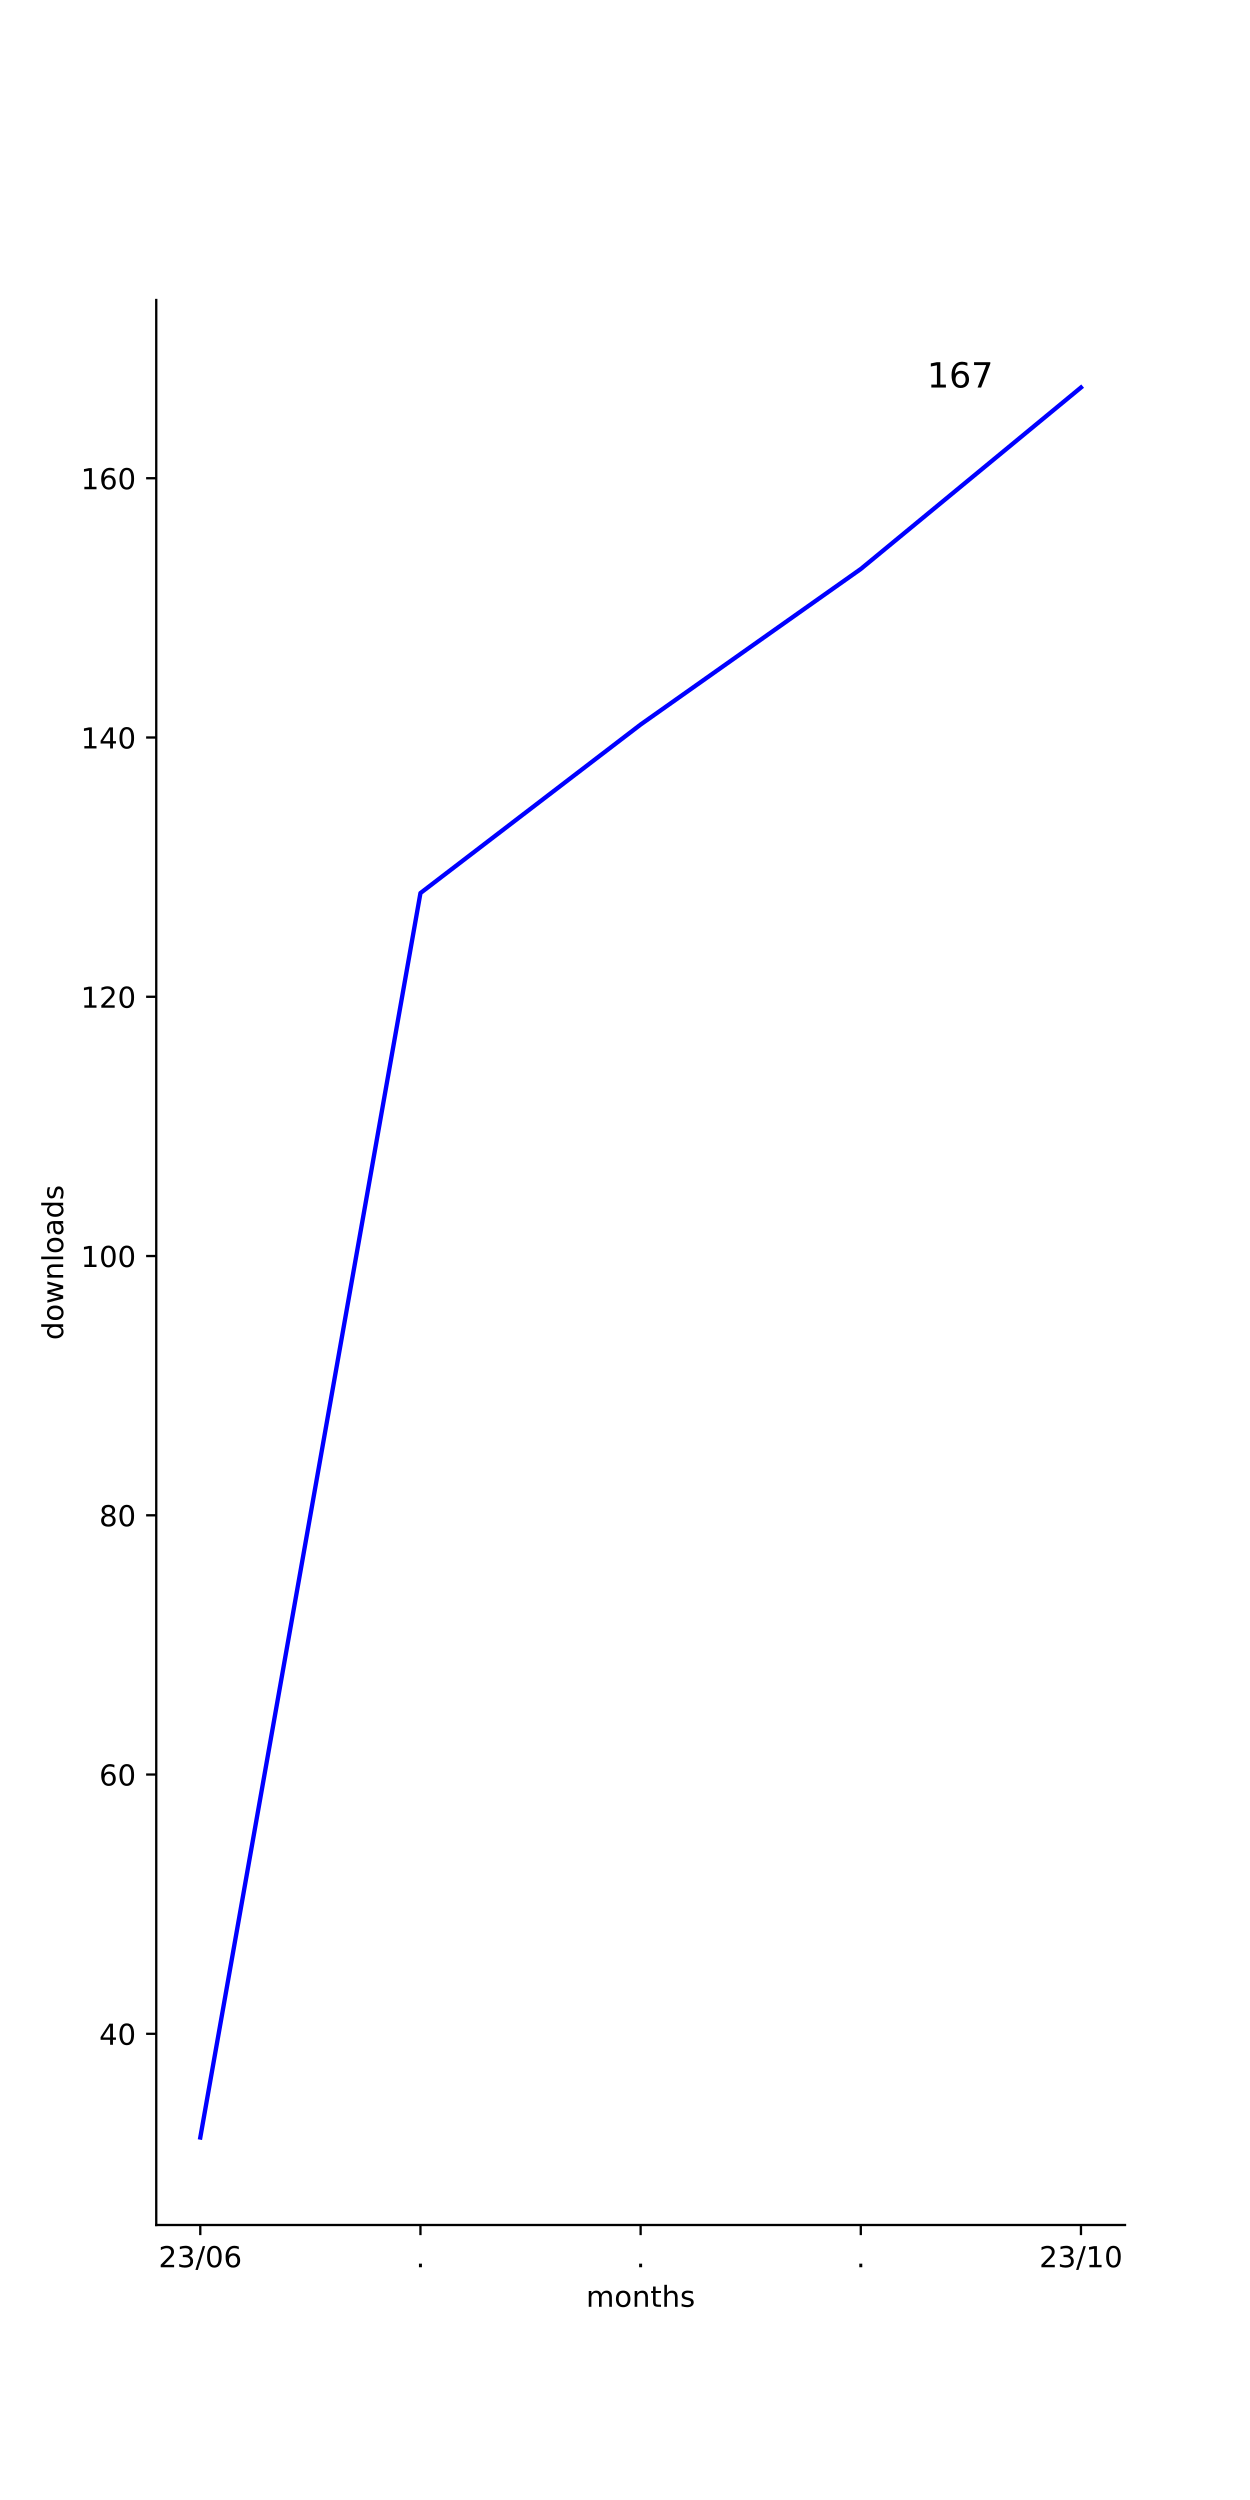
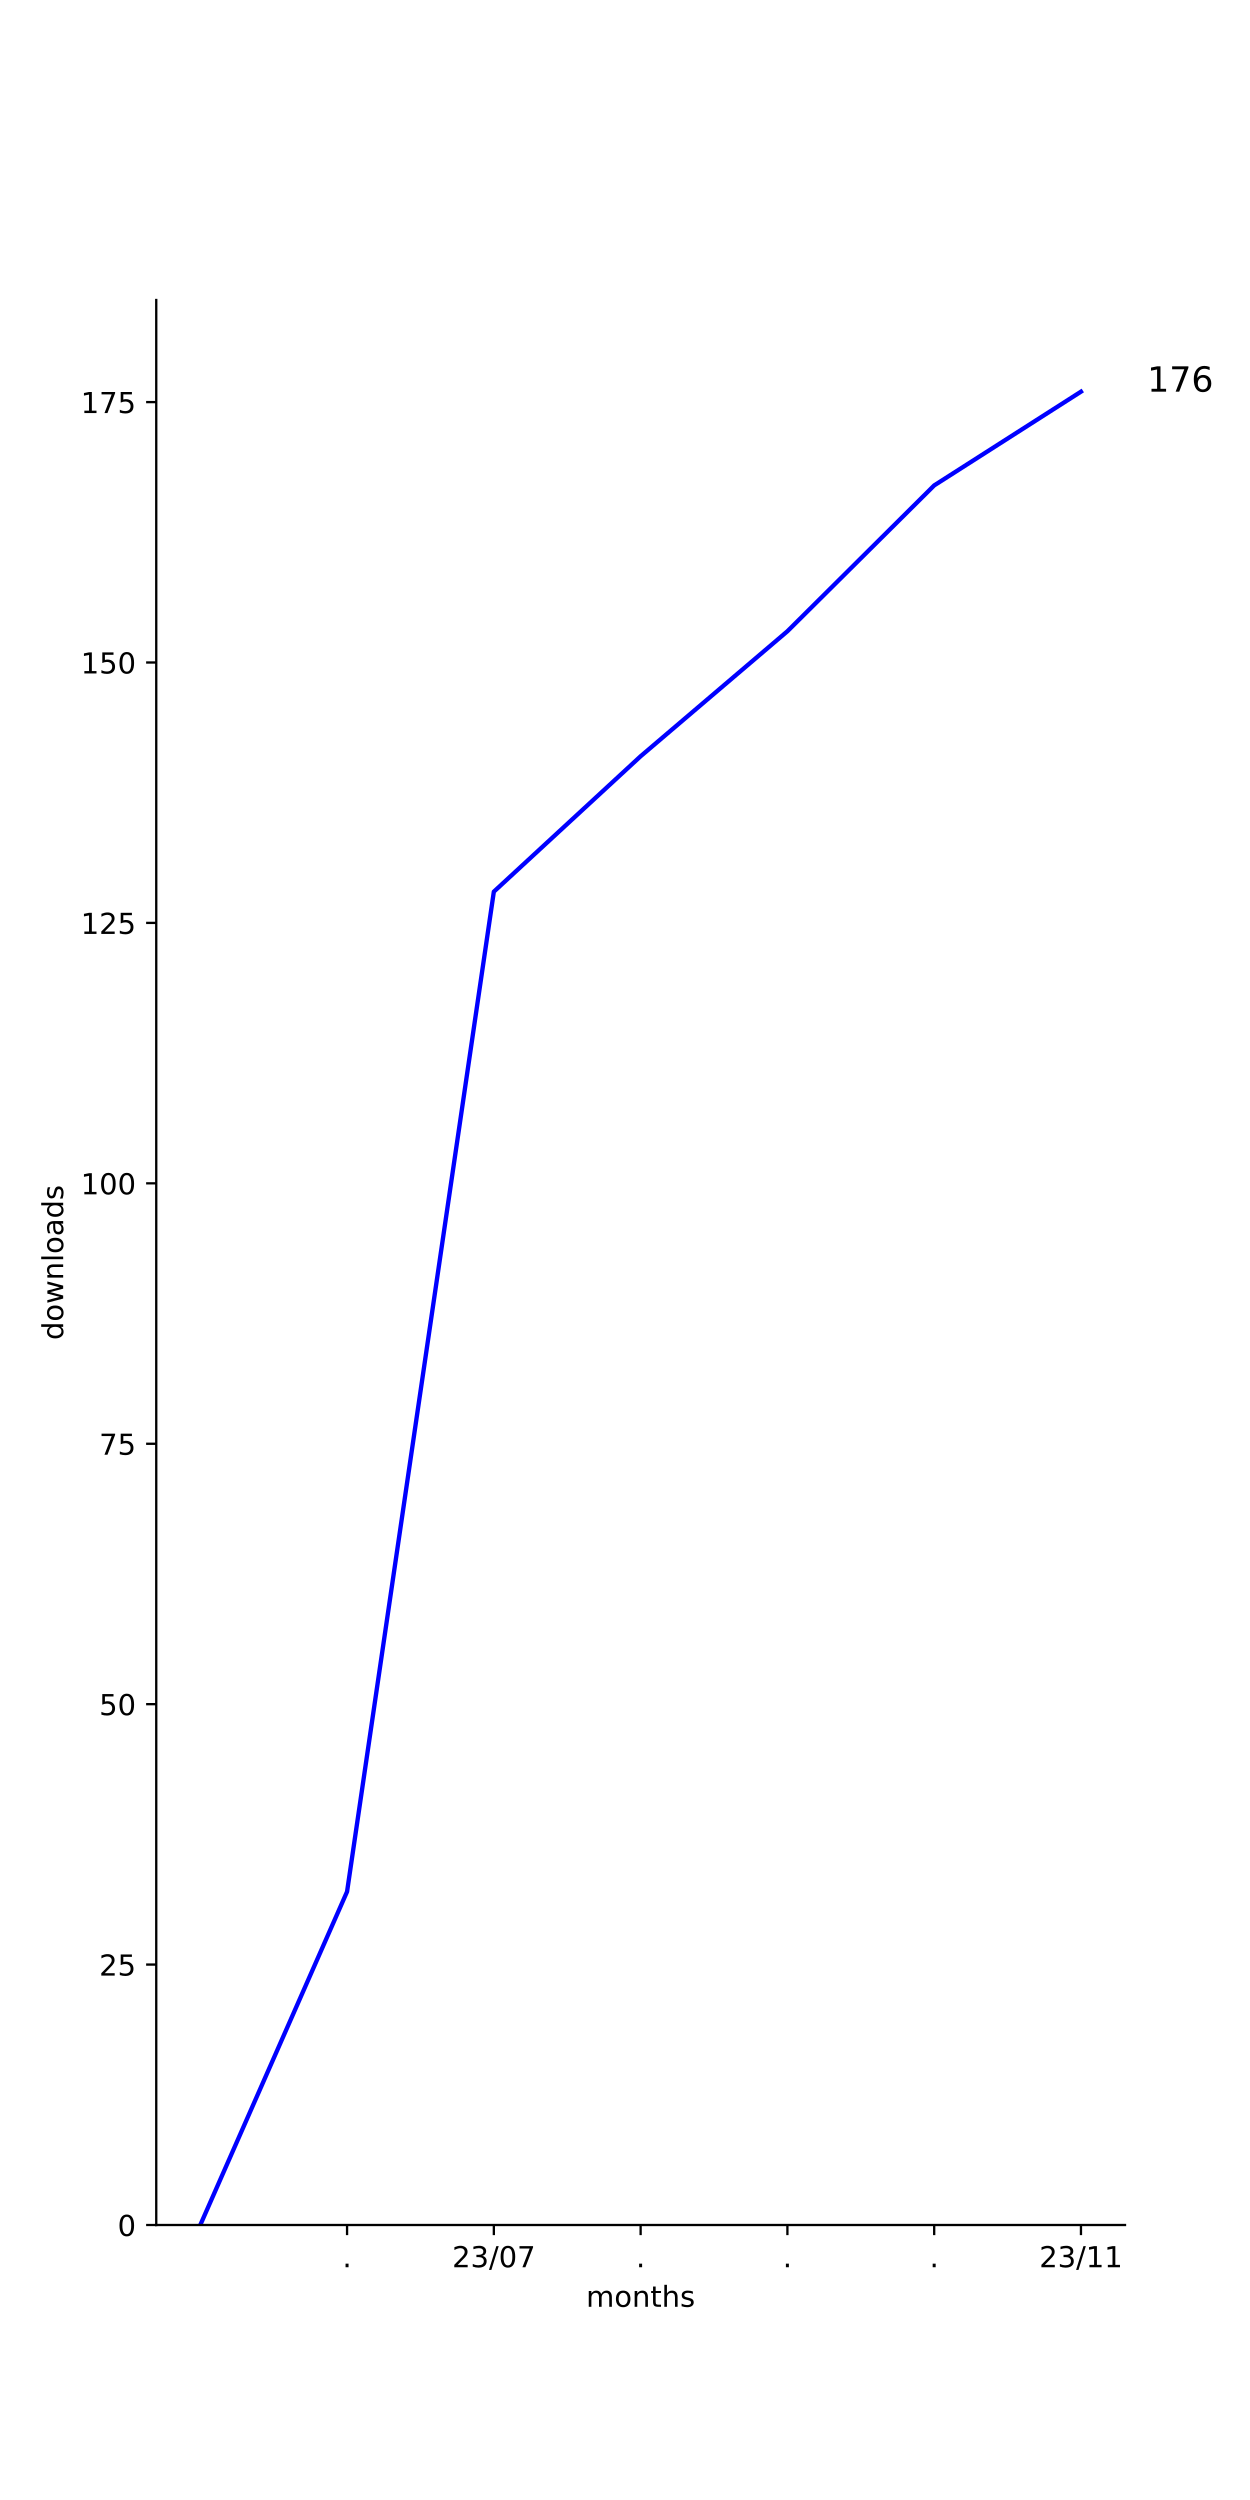
<svg xmlns="http://www.w3.org/2000/svg" xmlns:xlink="http://www.w3.org/1999/xlink" width="432pt" height="864pt" viewBox="0 0 432 864" version="1.1">
  <defs>
    <style type="text/css">*{stroke-linejoin: round; stroke-linecap: butt}</style>
  </defs>
  <g id="figure_1">
    <g id="patch_1">
      <path d="M 0 864  L 432 864  L 432 0  L 0 0  z " style="fill: #ffffff" />
    </g>
    <g id="axes_1">
      <g id="patch_2">
        <path d="M 54 768.96  L 388.8 768.96  L 388.8 103.68  L 54 103.68  z " style="fill: #ffffff" />
      </g>
      <g id="matplotlib.axis_1">
        <g id="xtick_1">
          <g id="line2d_1">
            <defs>
-               <path id="ma72bcf8f25" d="M 0 0  L 0 3.5  " style="stroke: #000000; stroke-width: 0.8" />
-             </defs>
-             <g>
-               <use xlink:href="#ma72bcf8f25" x="69.218" y="768.96" style="stroke: #000000; stroke-width: 0.8" />
+               <path id="m02e1c3e373" d="M 0 0  L 0 3.5  " style="stroke: #000000; stroke-width: 0.8" />
+             </defs>
+             <g>
+               <use xlink:href="#m02e1c3e373" x="119.945" y="768.96" style="stroke: #000000; stroke-width: 0.8" />
            </g>
          </g>
          <g id="text_1">
-             <g transform="translate(54.80881 783.5584) scale(0.1 -0.1)">
+             <g transform="translate(118.3564 783.5584) scale(0.1 -0.1)">
+               <defs>
+                 <path id="DejaVuSans-2e" d="M 684 794  L 1344 794  L 1344 0  L 684 0  L 684 794  z " transform="scale(0.015625)" />
+               </defs>
+               <use xlink:href="#DejaVuSans-2e" />
+             </g>
+           </g>
+         </g>
+         <g id="xtick_2">
+           <g id="line2d_2">
+             <g>
+               <use xlink:href="#m02e1c3e373" x="170.673" y="768.96" style="stroke: #000000; stroke-width: 0.8" />
+             </g>
+           </g>
+           <g id="text_2">
+             <g transform="translate(156.2634 783.5584) scale(0.1 -0.1)">
              <defs>
                <path id="DejaVuSans-32" d="M 1228 531  L 3431 531  L 3431 0  L 469 0  L 469 531  Q 828 903 1448 1529  Q 2069 2156 2228 2338  Q 2531 2678 2651 2914  Q 2772 3150 2772 3378  Q 2772 3750 2511 3984  Q 2250 4219 1831 4219  Q 1534 4219 1204 4116  Q 875 4013 500 3803  L 500 4441  Q 881 4594 1212 4672  Q 1544 4750 1819 4750  Q 2544 4750 2975 4387  Q 3406 4025 3406 3419  Q 3406 3131 3298 2873  Q 3191 2616 2906 2266  Q 2828 2175 2409 1742  Q 1991 1309 1228 531  z " transform="scale(0.015625)" />
                <path id="DejaVuSans-33" d="M 2597 2516  Q 3050 2419 3304 2112  Q 3559 1806 3559 1356  Q 3559 666 3084 287  Q 2609 -91 1734 -91  Q 1441 -91 1130 -33  Q 819 25 488 141  L 488 750  Q 750 597 1062 519  Q 1375 441 1716 441  Q 2309 441 2620 675  Q 2931 909 2931 1356  Q 2931 1769 2642 2001  Q 2353 2234 1838 2234  L 1294 2234  L 1294 2753  L 1863 2753  Q 2328 2753 2575 2939  Q 2822 3125 2822 3475  Q 2822 3834 2567 4026  Q 2313 4219 1838 4219  Q 1578 4219 1281 4162  Q 984 4106 628 3988  L 628 4550  Q 988 4650 1302 4700  Q 1616 4750 1894 4750  Q 2613 4750 3031 4423  Q 3450 4097 3450 3541  Q 3450 3153 3228 2886  Q 3006 2619 2597 2516  z " transform="scale(0.015625)" />
                <path id="DejaVuSans-2f" d="M 1625 4666  L 2156 4666  L 531 -594  L 0 -594  L 1625 4666  z " transform="scale(0.015625)" />
                <path id="DejaVuSans-30" d="M 2034 4250  Q 1547 4250 1301 3770  Q 1056 3291 1056 2328  Q 1056 1369 1301 889  Q 1547 409 2034 409  Q 2525 409 2770 889  Q 3016 1369 3016 2328  Q 3016 3291 2770 3770  Q 2525 4250 2034 4250  z M 2034 4750  Q 2819 4750 3233 4129  Q 3647 3509 3647 2328  Q 3647 1150 3233 529  Q 2819 -91 2034 -91  Q 1250 -91 836 529  Q 422 1150 422 2328  Q 422 3509 836 4129  Q 1250 4750 2034 4750  z " transform="scale(0.015625)" />
-                 <path id="DejaVuSans-36" d="M 2113 2584  Q 1688 2584 1439 2293  Q 1191 2003 1191 1497  Q 1191 994 1439 701  Q 1688 409 2113 409  Q 2538 409 2786 701  Q 3034 994 3034 1497  Q 3034 2003 2786 2293  Q 2538 2584 2113 2584  z M 3366 4563  L 3366 3988  Q 3128 4100 2886 4159  Q 2644 4219 2406 4219  Q 1781 4219 1451 3797  Q 1122 3375 1075 2522  Q 1259 2794 1537 2939  Q 1816 3084 2150 3084  Q 2853 3084 3261 2657  Q 3669 2231 3669 1497  Q 3669 778 3244 343  Q 2819 -91 2113 -91  Q 1303 -91 875 529  Q 447 1150 447 2328  Q 447 3434 972 4092  Q 1497 4750 2381 4750  Q 2619 4750 2861 4703  Q 3103 4656 3366 4563  z " transform="scale(0.015625)" />
+                 <path id="DejaVuSans-37" d="M 525 4666  L 3525 4666  L 3525 4397  L 1831 0  L 1172 0  L 2766 4134  L 525 4134  L 525 4666  z " transform="scale(0.015625)" />
              </defs>
              <use xlink:href="#DejaVuSans-32" />
              <use xlink:href="#DejaVuSans-33" x="63.623" />
              <use xlink:href="#DejaVuSans-2f" x="127.246" />
              <use xlink:href="#DejaVuSans-30" x="160.938" />
-               <use xlink:href="#DejaVuSans-36" x="224.561" />
-             </g>
-           </g>
-         </g>
-         <g id="xtick_2">
-           <g id="line2d_2">
-             <g>
-               <use xlink:href="#ma72bcf8f25" x="145.309" y="768.96" style="stroke: #000000; stroke-width: 0.8" />
-             </g>
-           </g>
-           <g id="text_2">
-             <g transform="translate(143.72 783.5584) scale(0.1 -0.1)">
-               <defs>
-                 <path id="DejaVuSans-2e" d="M 684 794  L 1344 794  L 1344 0  L 684 0  L 684 794  z " transform="scale(0.015625)" />
-               </defs>
-               <use xlink:href="#DejaVuSans-2e" />
+               <use xlink:href="#DejaVuSans-37" x="224.561" />
            </g>
          </g>
        </g>
        <g id="xtick_3">
          <g id="line2d_3">
            <g>
-               <use xlink:href="#ma72bcf8f25" x="221.4" y="768.96" style="stroke: #000000; stroke-width: 0.8" />
+               <use xlink:href="#m02e1c3e373" x="221.4" y="768.96" style="stroke: #000000; stroke-width: 0.8" />
            </g>
          </g>
          <g id="text_3">
            <g transform="translate(219.8109 783.5584) scale(0.1 -0.1)">
              <use xlink:href="#DejaVuSans-2e" />
            </g>
          </g>
        </g>
        <g id="xtick_4">
          <g id="line2d_4">
            <g>
-               <use xlink:href="#ma72bcf8f25" x="297.491" y="768.96" style="stroke: #000000; stroke-width: 0.8" />
+               <use xlink:href="#m02e1c3e373" x="272.127" y="768.96" style="stroke: #000000; stroke-width: 0.8" />
            </g>
          </g>
          <g id="text_4">
-             <g transform="translate(295.9018 783.5584) scale(0.1 -0.1)">
+             <g transform="translate(270.5382 783.5584) scale(0.1 -0.1)">
              <use xlink:href="#DejaVuSans-2e" />
            </g>
          </g>
        </g>
        <g id="xtick_5">
          <g id="line2d_5">
            <g>
-               <use xlink:href="#ma72bcf8f25" x="373.582" y="768.96" style="stroke: #000000; stroke-width: 0.8" />
+               <use xlink:href="#m02e1c3e373" x="322.855" y="768.96" style="stroke: #000000; stroke-width: 0.8" />
            </g>
          </g>
          <g id="text_5">
+             <g transform="translate(321.2655 783.5584) scale(0.1 -0.1)">
+               <use xlink:href="#DejaVuSans-2e" />
+             </g>
+           </g>
+         </g>
+         <g id="xtick_6">
+           <g id="line2d_6">
+             <g>
+               <use xlink:href="#m02e1c3e373" x="373.582" y="768.96" style="stroke: #000000; stroke-width: 0.8" />
+             </g>
+           </g>
+           <g id="text_6">
            <g transform="translate(359.1724 783.5584) scale(0.1 -0.1)">
              <defs>
                <path id="DejaVuSans-31" d="M 794 531  L 1825 531  L 1825 4091  L 703 3866  L 703 4441  L 1819 4666  L 2450 4666  L 2450 531  L 3481 531  L 3481 0  L 794 0  L 794 531  z " transform="scale(0.015625)" />
              </defs>
              <use xlink:href="#DejaVuSans-32" />
              <use xlink:href="#DejaVuSans-33" x="63.623" />
              <use xlink:href="#DejaVuSans-2f" x="127.246" />
              <use xlink:href="#DejaVuSans-31" x="160.938" />
-               <use xlink:href="#DejaVuSans-30" x="224.561" />
-             </g>
-           </g>
-         </g>
-         <g id="text_6">
+               <use xlink:href="#DejaVuSans-31" x="224.561" />
+             </g>
+           </g>
+         </g>
+         <g id="text_7">
          <g transform="translate(202.568 797.2366) scale(0.1 -0.1)">
            <defs>
              <path id="DejaVuSans-6d" d="M 3328 2828  Q 3544 3216 3844 3400  Q 4144 3584 4550 3584  Q 5097 3584 5394 3201  Q 5691 2819 5691 2113  L 5691 0  L 5113 0  L 5113 2094  Q 5113 2597 4934 2840  Q 4756 3084 4391 3084  Q 3944 3084 3684 2787  Q 3425 2491 3425 1978  L 3425 0  L 2847 0  L 2847 2094  Q 2847 2600 2669 2842  Q 2491 3084 2119 3084  Q 1678 3084 1418 2786  Q 1159 2488 1159 1978  L 1159 0  L 581 0  L 581 3500  L 1159 3500  L 1159 2956  Q 1356 3278 1631 3431  Q 1906 3584 2284 3584  Q 2666 3584 2933 3390  Q 3200 3197 3328 2828  z " transform="scale(0.015625)" />
              <path id="DejaVuSans-6f" d="M 1959 3097  Q 1497 3097 1228 2736  Q 959 2375 959 1747  Q 959 1119 1226 758  Q 1494 397 1959 397  Q 2419 397 2687 759  Q 2956 1122 2956 1747  Q 2956 2369 2687 2733  Q 2419 3097 1959 3097  z M 1959 3584  Q 2709 3584 3137 3096  Q 3566 2609 3566 1747  Q 3566 888 3137 398  Q 2709 -91 1959 -91  Q 1206 -91 779 398  Q 353 888 353 1747  Q 353 2609 779 3096  Q 1206 3584 1959 3584  z " transform="scale(0.015625)" />
              <path id="DejaVuSans-6e" d="M 3513 2113  L 3513 0  L 2938 0  L 2938 2094  Q 2938 2591 2744 2837  Q 2550 3084 2163 3084  Q 1697 3084 1428 2787  Q 1159 2491 1159 1978  L 1159 0  L 581 0  L 581 3500  L 1159 3500  L 1159 2956  Q 1366 3272 1645 3428  Q 1925 3584 2291 3584  Q 2894 3584 3203 3211  Q 3513 2838 3513 2113  z " transform="scale(0.015625)" />
              <path id="DejaVuSans-74" d="M 1172 4494  L 1172 3500  L 2356 3500  L 2356 3053  L 1172 3053  L 1172 1153  Q 1172 725 1289 603  Q 1406 481 1766 481  L 2356 481  L 2356 0  L 1766 0  Q 1100 0 847 248  Q 594 497 594 1153  L 594 3053  L 172 3053  L 172 3500  L 594 3500  L 594 4494  L 1172 4494  z " transform="scale(0.015625)" />
              <path id="DejaVuSans-68" d="M 3513 2113  L 3513 0  L 2938 0  L 2938 2094  Q 2938 2591 2744 2837  Q 2550 3084 2163 3084  Q 1697 3084 1428 2787  Q 1159 2491 1159 1978  L 1159 0  L 581 0  L 581 4863  L 1159 4863  L 1159 2956  Q 1366 3272 1645 3428  Q 1925 3584 2291 3584  Q 2894 3584 3203 3211  Q 3513 2838 3513 2113  z " transform="scale(0.015625)" />
              <path id="DejaVuSans-73" d="M 2834 3397  L 2834 2853  Q 2591 2978 2328 3040  Q 2066 3103 1784 3103  Q 1356 3103 1142 2972  Q 928 2841 928 2578  Q 928 2378 1081 2264  Q 1234 2150 1697 2047  L 1894 2003  Q 2506 1872 2764 1633  Q 3022 1394 3022 966  Q 3022 478 2636 193  Q 2250 -91 1575 -91  Q 1294 -91 989 -36  Q 684 19 347 128  L 347 722  Q 666 556 975 473  Q 1284 391 1588 391  Q 1994 391 2212 530  Q 2431 669 2431 922  Q 2431 1156 2273 1281  Q 2116 1406 1581 1522  L 1381 1569  Q 847 1681 609 1914  Q 372 2147 372 2553  Q 372 3047 722 3315  Q 1072 3584 1716 3584  Q 2034 3584 2315 3537  Q 2597 3491 2834 3397  z " transform="scale(0.015625)" />
            </defs>
            <use xlink:href="#DejaVuSans-6d" />
            <use xlink:href="#DejaVuSans-6f" x="97.412" />
            <use xlink:href="#DejaVuSans-6e" x="158.594" />
            <use xlink:href="#DejaVuSans-74" x="221.973" />
            <use xlink:href="#DejaVuSans-68" x="261.182" />
            <use xlink:href="#DejaVuSans-73" x="324.561" />
          </g>
        </g>
      </g>
      <g id="matplotlib.axis_2">
        <g id="ytick_1">
-           <g id="line2d_6">
-             <defs>
-               <path id="mf97c2e92d3" d="M 0 0  L -3.5 0  " style="stroke: #000000; stroke-width: 0.8" />
-             </defs>
-             <g>
-               <use xlink:href="#mf97c2e92d3" x="54" y="702.88" style="stroke: #000000; stroke-width: 0.8" />
-             </g>
-           </g>
-           <g id="text_7">
-             <g transform="translate(34.275 706.6792) scale(0.1 -0.1)">
-               <defs>
-                 <path id="DejaVuSans-34" d="M 2419 4116  L 825 1625  L 2419 1625  L 2419 4116  z M 2253 4666  L 3047 4666  L 3047 1625  L 3713 1625  L 3713 1100  L 3047 1100  L 3047 0  L 2419 0  L 2419 1100  L 313 1100  L 313 1709  L 2253 4666  z " transform="scale(0.015625)" />
-               </defs>
-               <use xlink:href="#DejaVuSans-34" />
+           <g id="line2d_7">
+             <defs>
+               <path id="m786a12eb4e" d="M 0 0  L -3.5 0  " style="stroke: #000000; stroke-width: 0.8" />
+             </defs>
+             <g>
+               <use xlink:href="#m786a12eb4e" x="54" y="768.96" style="stroke: #000000; stroke-width: 0.8" />
+             </g>
+           </g>
+           <g id="text_8">
+             <g transform="translate(40.6375 772.7592) scale(0.1 -0.1)">
+               <use xlink:href="#DejaVuSans-30" />
+             </g>
+           </g>
+         </g>
+         <g id="ytick_2">
+           <g id="line2d_8">
+             <g>
+               <use xlink:href="#m786a12eb4e" x="54" y="678.96" style="stroke: #000000; stroke-width: 0.8" />
+             </g>
+           </g>
+           <g id="text_9">
+             <g transform="translate(34.275 682.7592) scale(0.1 -0.1)">
+               <defs>
+                 <path id="DejaVuSans-35" d="M 691 4666  L 3169 4666  L 3169 4134  L 1269 4134  L 1269 2991  Q 1406 3038 1543 3061  Q 1681 3084 1819 3084  Q 2600 3084 3056 2656  Q 3513 2228 3513 1497  Q 3513 744 3044 326  Q 2575 -91 1722 -91  Q 1428 -91 1123 -41  Q 819 9 494 109  L 494 744  Q 775 591 1075 516  Q 1375 441 1709 441  Q 2250 441 2565 725  Q 2881 1009 2881 1497  Q 2881 1984 2565 2268  Q 2250 2553 1709 2553  Q 1456 2553 1204 2497  Q 953 2441 691 2322  L 691 4666  z " transform="scale(0.015625)" />
+               </defs>
+               <use xlink:href="#DejaVuSans-32" />
+               <use xlink:href="#DejaVuSans-35" x="63.623" />
+             </g>
+           </g>
+         </g>
+         <g id="ytick_3">
+           <g id="line2d_9">
+             <g>
+               <use xlink:href="#m786a12eb4e" x="54" y="588.96" style="stroke: #000000; stroke-width: 0.8" />
+             </g>
+           </g>
+           <g id="text_10">
+             <g transform="translate(34.275 592.7592) scale(0.1 -0.1)">
+               <use xlink:href="#DejaVuSans-35" />
              <use xlink:href="#DejaVuSans-30" x="63.623" />
            </g>
          </g>
        </g>
-         <g id="ytick_2">
-           <g id="line2d_7">
-             <g>
-               <use xlink:href="#mf97c2e92d3" x="54" y="613.28" style="stroke: #000000; stroke-width: 0.8" />
-             </g>
-           </g>
-           <g id="text_8">
-             <g transform="translate(34.275 617.0792) scale(0.1 -0.1)">
-               <use xlink:href="#DejaVuSans-36" />
-               <use xlink:href="#DejaVuSans-30" x="63.623" />
-             </g>
-           </g>
-         </g>
-         <g id="ytick_3">
-           <g id="line2d_8">
-             <g>
-               <use xlink:href="#mf97c2e92d3" x="54" y="523.68" style="stroke: #000000; stroke-width: 0.8" />
-             </g>
-           </g>
-           <g id="text_9">
-             <g transform="translate(34.275 527.4792) scale(0.1 -0.1)">
-               <defs>
-                 <path id="DejaVuSans-38" d="M 2034 2216  Q 1584 2216 1326 1975  Q 1069 1734 1069 1313  Q 1069 891 1326 650  Q 1584 409 2034 409  Q 2484 409 2743 651  Q 3003 894 3003 1313  Q 3003 1734 2745 1975  Q 2488 2216 2034 2216  z M 1403 2484  Q 997 2584 770 2862  Q 544 3141 544 3541  Q 544 4100 942 4425  Q 1341 4750 2034 4750  Q 2731 4750 3128 4425  Q 3525 4100 3525 3541  Q 3525 3141 3298 2862  Q 3072 2584 2669 2484  Q 3125 2378 3379 2068  Q 3634 1759 3634 1313  Q 3634 634 3220 271  Q 2806 -91 2034 -91  Q 1263 -91 848 271  Q 434 634 434 1313  Q 434 1759 690 2068  Q 947 2378 1403 2484  z M 1172 3481  Q 1172 3119 1398 2916  Q 1625 2713 2034 2713  Q 2441 2713 2670 2916  Q 2900 3119 2900 3481  Q 2900 3844 2670 4047  Q 2441 4250 2034 4250  Q 1625 4250 1398 4047  Q 1172 3844 1172 3481  z " transform="scale(0.015625)" />
-               </defs>
-               <use xlink:href="#DejaVuSans-38" />
-               <use xlink:href="#DejaVuSans-30" x="63.623" />
-             </g>
-           </g>
-         </g>
        <g id="ytick_4">
-           <g id="line2d_9">
-             <g>
-               <use xlink:href="#mf97c2e92d3" x="54" y="434.08" style="stroke: #000000; stroke-width: 0.8" />
-             </g>
-           </g>
-           <g id="text_10">
-             <g transform="translate(27.9125 437.8792) scale(0.1 -0.1)">
+           <g id="line2d_10">
+             <g>
+               <use xlink:href="#m786a12eb4e" x="54" y="498.96" style="stroke: #000000; stroke-width: 0.8" />
+             </g>
+           </g>
+           <g id="text_11">
+             <g transform="translate(34.275 502.7592) scale(0.1 -0.1)">
+               <use xlink:href="#DejaVuSans-37" />
+               <use xlink:href="#DejaVuSans-35" x="63.623" />
+             </g>
+           </g>
+         </g>
+         <g id="ytick_5">
+           <g id="line2d_11">
+             <g>
+               <use xlink:href="#m786a12eb4e" x="54" y="408.96" style="stroke: #000000; stroke-width: 0.8" />
+             </g>
+           </g>
+           <g id="text_12">
+             <g transform="translate(27.9125 412.7592) scale(0.1 -0.1)">
              <use xlink:href="#DejaVuSans-31" />
              <use xlink:href="#DejaVuSans-30" x="63.623" />
              <use xlink:href="#DejaVuSans-30" x="127.246" />
            </g>
          </g>
        </g>
-         <g id="ytick_5">
-           <g id="line2d_10">
-             <g>
-               <use xlink:href="#mf97c2e92d3" x="54" y="344.48" style="stroke: #000000; stroke-width: 0.8" />
-             </g>
-           </g>
-           <g id="text_11">
-             <g transform="translate(27.9125 348.2792) scale(0.1 -0.1)">
+         <g id="ytick_6">
+           <g id="line2d_12">
+             <g>
+               <use xlink:href="#m786a12eb4e" x="54" y="318.96" style="stroke: #000000; stroke-width: 0.8" />
+             </g>
+           </g>
+           <g id="text_13">
+             <g transform="translate(27.9125 322.7592) scale(0.1 -0.1)">
              <use xlink:href="#DejaVuSans-31" />
              <use xlink:href="#DejaVuSans-32" x="63.623" />
+               <use xlink:href="#DejaVuSans-35" x="127.246" />
+             </g>
+           </g>
+         </g>
+         <g id="ytick_7">
+           <g id="line2d_13">
+             <g>
+               <use xlink:href="#m786a12eb4e" x="54" y="228.96" style="stroke: #000000; stroke-width: 0.8" />
+             </g>
+           </g>
+           <g id="text_14">
+             <g transform="translate(27.9125 232.7592) scale(0.1 -0.1)">
+               <use xlink:href="#DejaVuSans-31" />
+               <use xlink:href="#DejaVuSans-35" x="63.623" />
              <use xlink:href="#DejaVuSans-30" x="127.246" />
            </g>
          </g>
        </g>
-         <g id="ytick_6">
-           <g id="line2d_11">
-             <g>
-               <use xlink:href="#mf97c2e92d3" x="54" y="254.88" style="stroke: #000000; stroke-width: 0.8" />
-             </g>
-           </g>
-           <g id="text_12">
-             <g transform="translate(27.9125 258.6792) scale(0.1 -0.1)">
-               <use xlink:href="#DejaVuSans-31" />
-               <use xlink:href="#DejaVuSans-34" x="63.623" />
-               <use xlink:href="#DejaVuSans-30" x="127.246" />
-             </g>
-           </g>
-         </g>
-         <g id="ytick_7">
-           <g id="line2d_12">
-             <g>
-               <use xlink:href="#mf97c2e92d3" x="54" y="165.28" style="stroke: #000000; stroke-width: 0.8" />
-             </g>
-           </g>
-           <g id="text_13">
-             <g transform="translate(27.9125 169.0792) scale(0.1 -0.1)">
-               <use xlink:href="#DejaVuSans-31" />
-               <use xlink:href="#DejaVuSans-36" x="63.623" />
-               <use xlink:href="#DejaVuSans-30" x="127.246" />
-             </g>
-           </g>
-         </g>
-         <g id="text_14">
+         <g id="ytick_8">
+           <g id="line2d_14">
+             <g>
+               <use xlink:href="#m786a12eb4e" x="54" y="138.96" style="stroke: #000000; stroke-width: 0.8" />
+             </g>
+           </g>
+           <g id="text_15">
+             <g transform="translate(27.9125 142.7592) scale(0.1 -0.1)">
+               <use xlink:href="#DejaVuSans-31" />
+               <use xlink:href="#DejaVuSans-37" x="63.623" />
+               <use xlink:href="#DejaVuSans-35" x="127.246" />
+             </g>
+           </g>
+         </g>
+         <g id="text_16">
          <g transform="translate(21.83281 463.1028) rotate(-90) scale(0.1 -0.1)">
            <defs>
              <path id="DejaVuSans-64" d="M 2906 2969  L 2906 4863  L 3481 4863  L 3481 0  L 2906 0  L 2906 525  Q 2725 213 2448 61  Q 2172 -91 1784 -91  Q 1150 -91 751 415  Q 353 922 353 1747  Q 353 2572 751 3078  Q 1150 3584 1784 3584  Q 2172 3584 2448 3432  Q 2725 3281 2906 2969  z M 947 1747  Q 947 1113 1208 752  Q 1469 391 1925 391  Q 2381 391 2643 752  Q 2906 1113 2906 1747  Q 2906 2381 2643 2742  Q 2381 3103 1925 3103  Q 1469 3103 1208 2742  Q 947 2381 947 1747  z " transform="scale(0.015625)" />
              <path id="DejaVuSans-77" d="M 269 3500  L 844 3500  L 1563 769  L 2278 3500  L 2956 3500  L 3675 769  L 4391 3500  L 4966 3500  L 4050 0  L 3372 0  L 2619 2869  L 1863 0  L 1184 0  L 269 3500  z " transform="scale(0.015625)" />
              <path id="DejaVuSans-6c" d="M 603 4863  L 1178 4863  L 1178 0  L 603 0  L 603 4863  z " transform="scale(0.015625)" />
              <path id="DejaVuSans-61" d="M 2194 1759  Q 1497 1759 1228 1600  Q 959 1441 959 1056  Q 959 750 1161 570  Q 1363 391 1709 391  Q 2188 391 2477 730  Q 2766 1069 2766 1631  L 2766 1759  L 2194 1759  z M 3341 1997  L 3341 0  L 2766 0  L 2766 531  Q 2569 213 2275 61  Q 1981 -91 1556 -91  Q 1019 -91 701 211  Q 384 513 384 1019  Q 384 1609 779 1909  Q 1175 2209 1959 2209  L 2766 2209  L 2766 2266  Q 2766 2663 2505 2880  Q 2244 3097 1772 3097  Q 1472 3097 1187 3025  Q 903 2953 641 2809  L 641 3341  Q 956 3463 1253 3523  Q 1550 3584 1831 3584  Q 2591 3584 2966 3190  Q 3341 2797 3341 1997  z " transform="scale(0.015625)" />
            </defs>
            <use xlink:href="#DejaVuSans-64" />
            <use xlink:href="#DejaVuSans-6f" x="63.477" />
            <use xlink:href="#DejaVuSans-77" x="124.658" />
            <use xlink:href="#DejaVuSans-6e" x="206.445" />
            <use xlink:href="#DejaVuSans-6c" x="269.824" />
            <use xlink:href="#DejaVuSans-6f" x="297.607" />
            <use xlink:href="#DejaVuSans-61" x="358.789" />
            <use xlink:href="#DejaVuSans-64" x="420.068" />
            <use xlink:href="#DejaVuSans-73" x="483.545" />
          </g>
        </g>
      </g>
-       <g id="line2d_13">
-         <path d="M 69.218 738.72  L 145.309 308.64  L 221.4 250.4  L 297.491 196.64  L 373.582 133.92  " clip-path="url(#p4dab8f8780)" style="fill: none; stroke: #0000ff; stroke-width: 1.5; stroke-linecap: square" />
+       <g id="line2d_15">
+         <path d="M 69.218 768.96  L 119.945 653.76  L 170.673 308.16  L 221.4 261.36  L 272.127 218.16  L 322.855 167.76  L 373.582 135.36  " clip-path="url(#p07f184f913)" style="fill: none; stroke: #0000ff; stroke-width: 1.5; stroke-linecap: square" />
      </g>
      <g id="patch_3">
        <path d="M 54 768.96  L 54 103.68  " style="fill: none; stroke: #000000; stroke-width: 0.8; stroke-linejoin: miter; stroke-linecap: square" />
      </g>
      <g id="patch_4">
        <path d="M 54 768.96  L 388.8 768.96  " style="fill: none; stroke: #000000; stroke-width: 0.8; stroke-linejoin: miter; stroke-linecap: square" />
      </g>
-       <g id="text_15">
-         <g transform="translate(297.4909 133.92) scale(0.12 -0.12)">
+       <g id="text_17">
+         <g transform="translate(373.5818 135.36) scale(0.12 -0.12)">
          <defs>
            <path id="DejaVuSans-20" transform="scale(0.015625)" />
-             <path id="DejaVuSans-37" d="M 525 4666  L 3525 4666  L 3525 4397  L 1831 0  L 1172 0  L 2766 4134  L 525 4134  L 525 4666  z " transform="scale(0.015625)" />
+             <path id="DejaVuSans-36" d="M 2113 2584  Q 1688 2584 1439 2293  Q 1191 2003 1191 1497  Q 1191 994 1439 701  Q 1688 409 2113 409  Q 2538 409 2786 701  Q 3034 994 3034 1497  Q 3034 2003 2786 2293  Q 2538 2584 2113 2584  z M 3366 4563  L 3366 3988  Q 3128 4100 2886 4159  Q 2644 4219 2406 4219  Q 1781 4219 1451 3797  Q 1122 3375 1075 2522  Q 1259 2794 1537 2939  Q 1816 3084 2150 3084  Q 2853 3084 3261 2657  Q 3669 2231 3669 1497  Q 3669 778 3244 343  Q 2819 -91 2113 -91  Q 1303 -91 875 529  Q 447 1150 447 2328  Q 447 3434 972 4092  Q 1497 4750 2381 4750  Q 2619 4750 2861 4703  Q 3103 4656 3366 4563  z " transform="scale(0.015625)" />
          </defs>
          <use xlink:href="#DejaVuSans-20" />
          <use xlink:href="#DejaVuSans-20" x="31.787" />
          <use xlink:href="#DejaVuSans-20" x="63.574" />
          <use xlink:href="#DejaVuSans-20" x="95.361" />
          <use xlink:href="#DejaVuSans-20" x="127.148" />
          <use xlink:href="#DejaVuSans-20" x="158.936" />
          <use xlink:href="#DejaVuSans-31" x="190.723" />
-           <use xlink:href="#DejaVuSans-36" x="254.346" />
-           <use xlink:href="#DejaVuSans-37" x="317.969" />
+           <use xlink:href="#DejaVuSans-37" x="254.346" />
+           <use xlink:href="#DejaVuSans-36" x="317.969" />
        </g>
      </g>
    </g>
  </g>
  <defs>
-     <clipPath id="p4dab8f8780">
+     <clipPath id="p07f184f913">
      <rect x="54" y="103.68" width="334.8" height="665.28" />
    </clipPath>
  </defs>
</svg>
